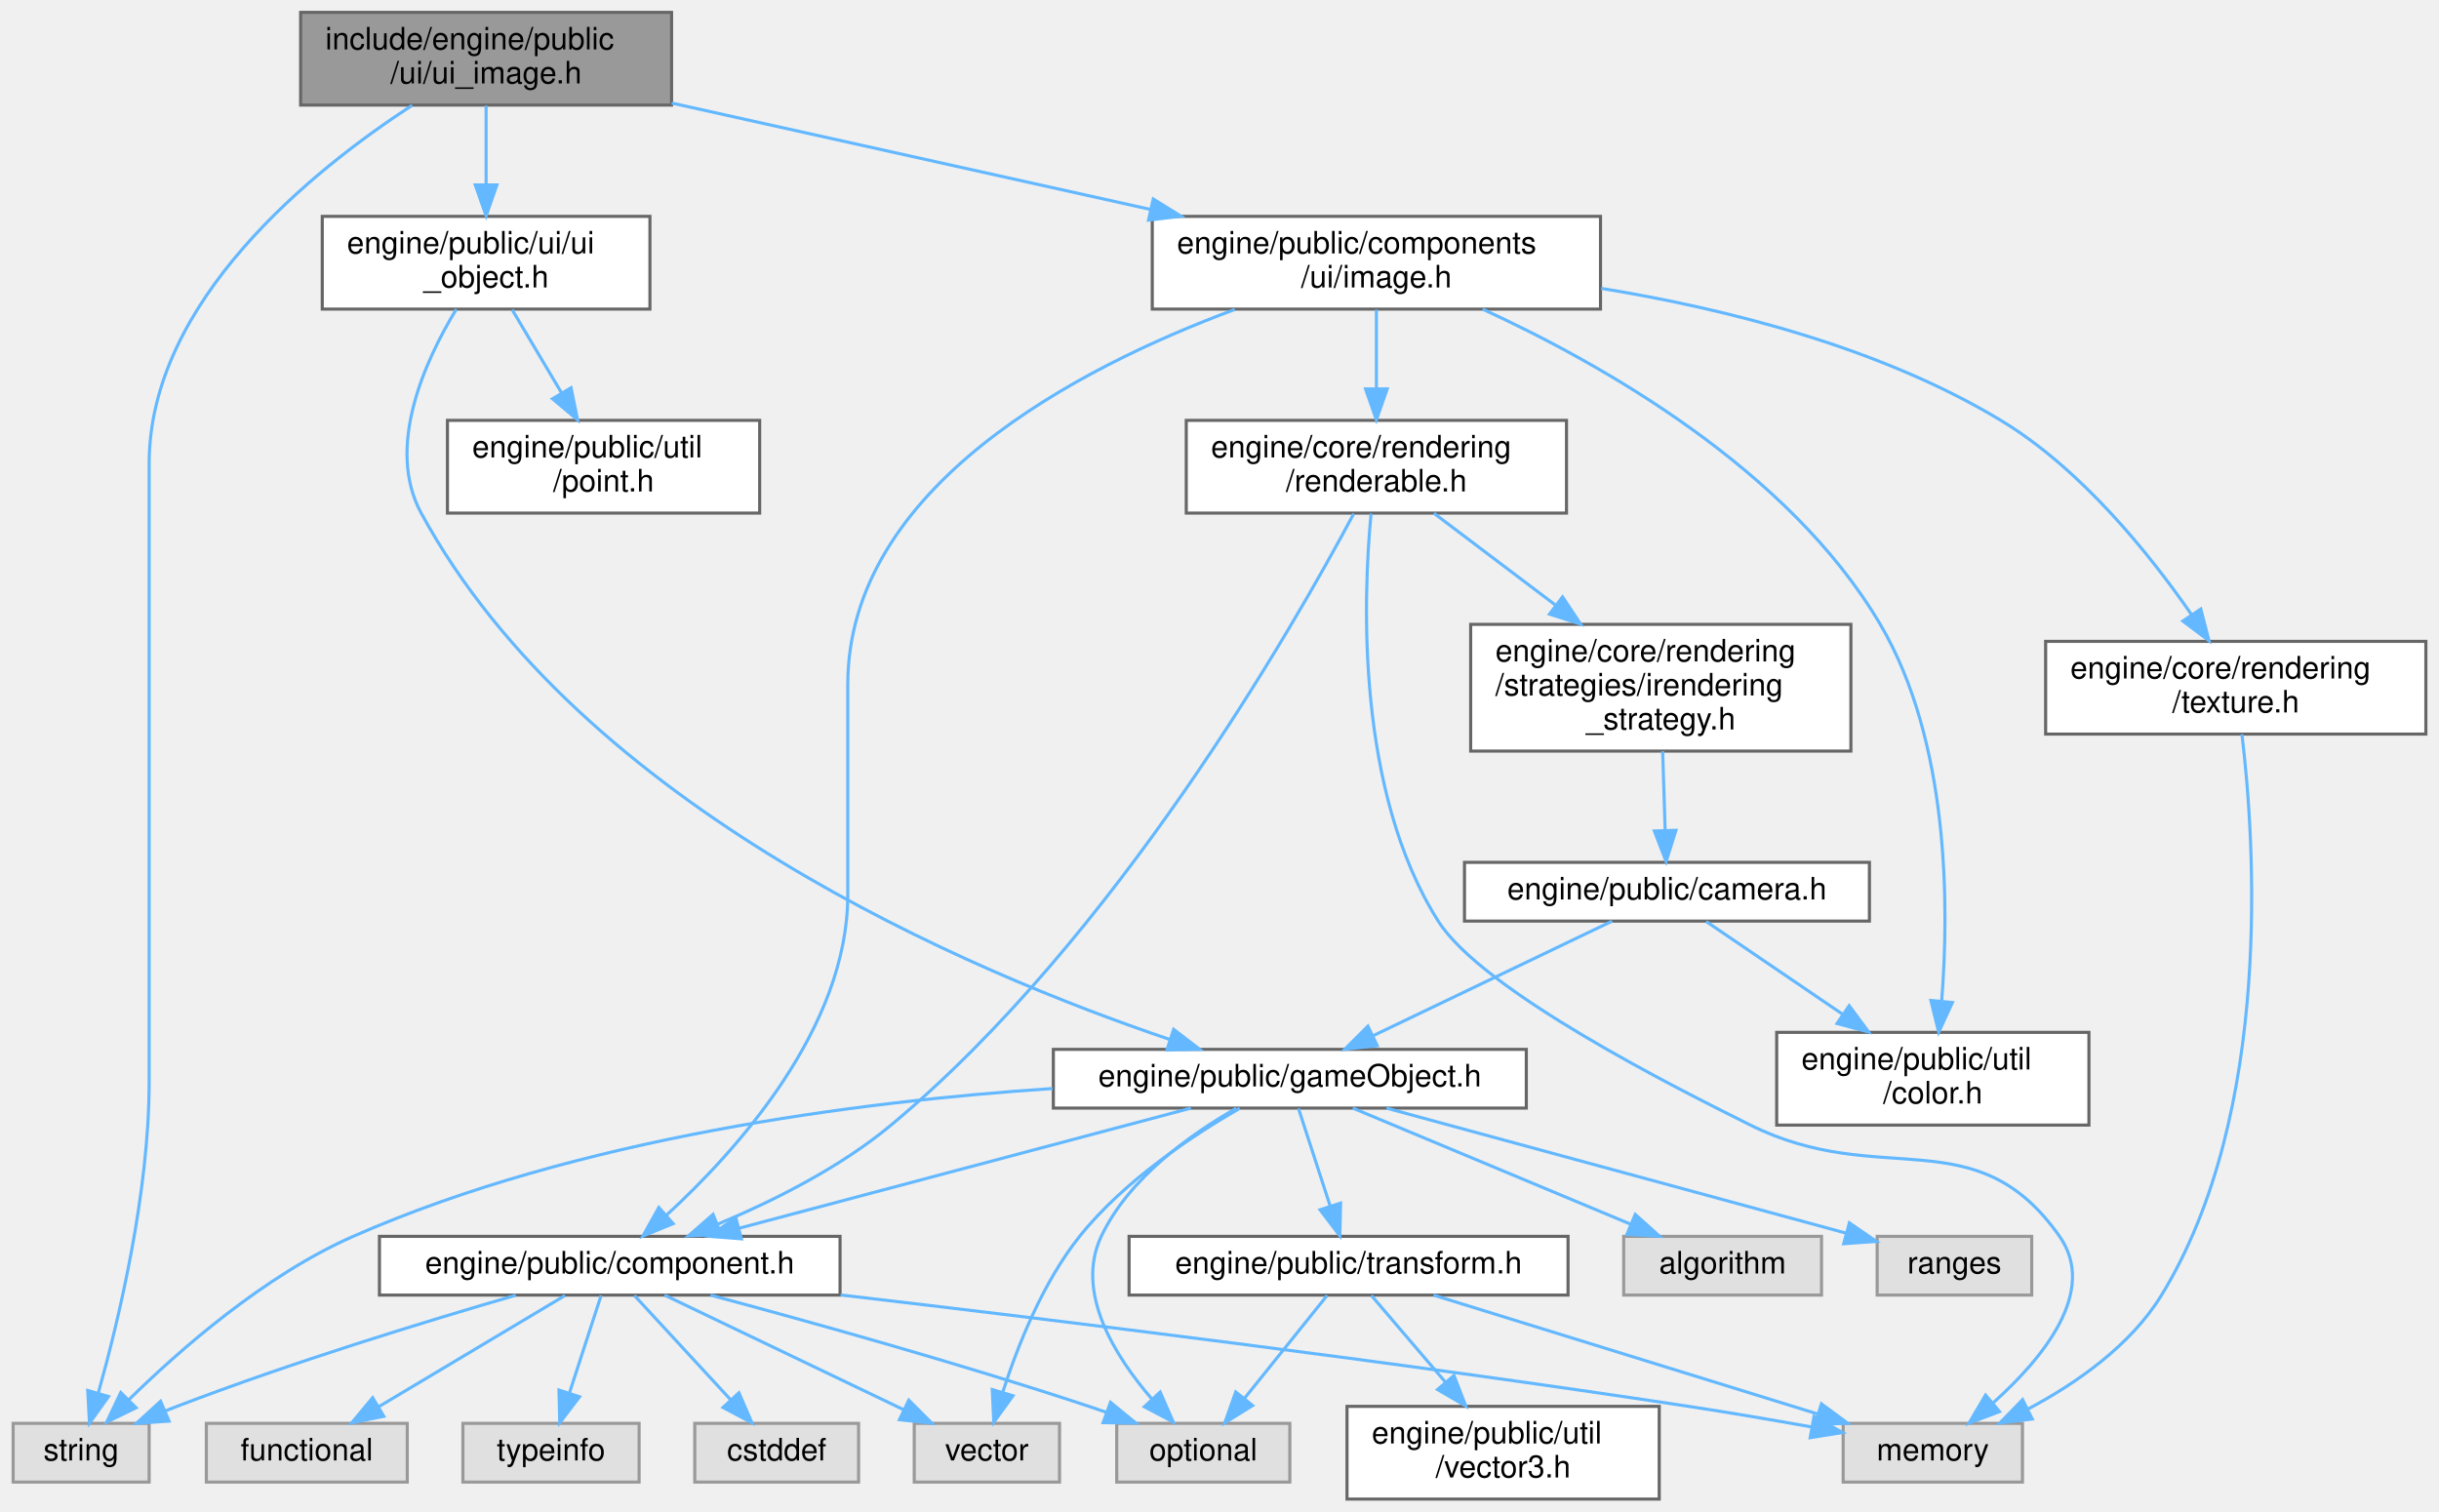
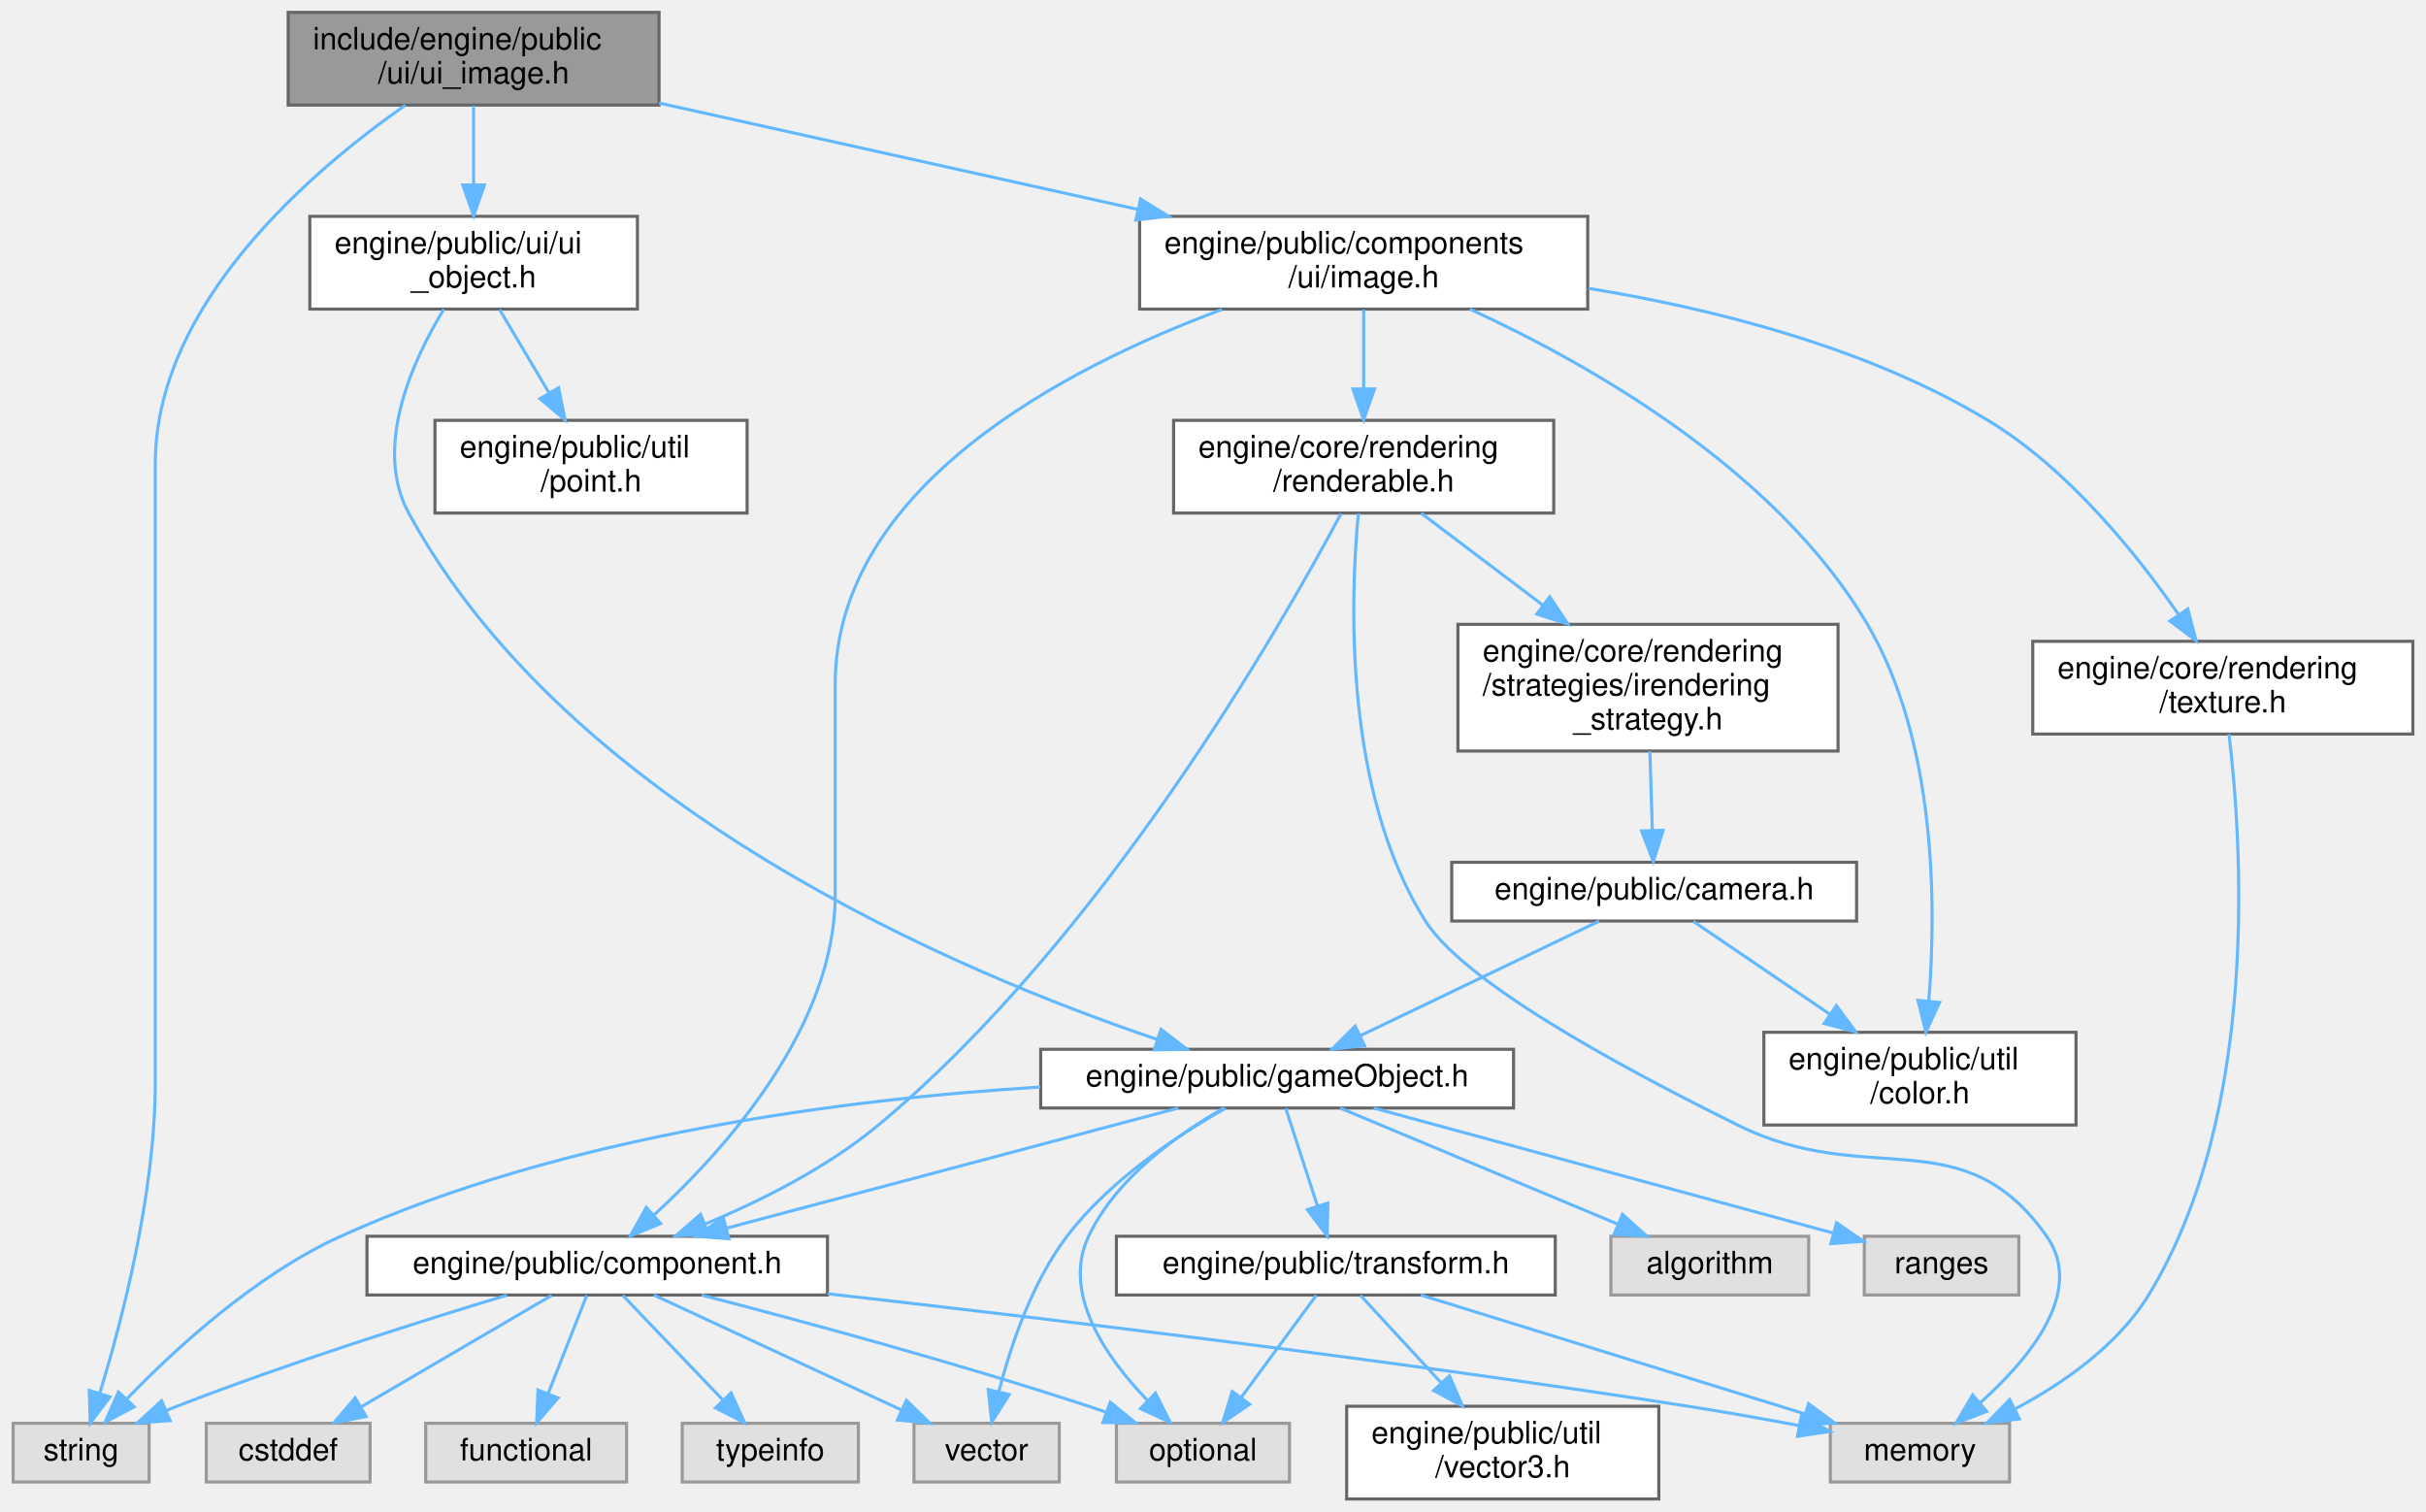
- <svg xmlns="http://www.w3.org/2000/svg" xmlns:xlink="http://www.w3.org/1999/xlink" width="789pt" height="489pt" viewBox="0.00 0.00 788.50 489.00">
+ <svg xmlns="http://www.w3.org/2000/svg" xmlns:xlink="http://www.w3.org/1999/xlink" width="785pt" height="489pt" viewBox="0.00 0.00 784.50 489.00">
  <g id="graph0" class="graph" transform="scale(1 1) rotate(0) translate(4 485)">
    <g id="Node000001" class="node">
      <g id="a_Node000001">
        <a xlink:title=" ">
-           <polygon fill="#999999" stroke="#666666" points="213,-481 93,-481 93,-451 213,-451 213,-481" />
-           <text text-anchor="start" x="101" y="-469" font-family="Helvetica,sans-Serif" font-size="10.00">include/engine/public</text>
-           <text text-anchor="middle" x="153" y="-458" font-family="Helvetica,sans-Serif" font-size="10.00">/ui/ui_image.h</text>
+           <polygon fill="#999999" stroke="#666666" points="209,-481 89,-481 89,-451 209,-451 209,-481" />
+           <text text-anchor="start" x="97" y="-469" font-family="Helvetica,sans-Serif" font-size="10.00">include/engine/public</text>
+           <text text-anchor="middle" x="149" y="-458" font-family="Helvetica,sans-Serif" font-size="10.00">/ui/ui_image.h</text>
        </a>
      </g>
    </g>
    <g id="Node000002" class="node">
      <g id="a_Node000002">
        <a xlink:title=" ">
          <polygon fill="#e0e0e0" stroke="#999999" points="44,-24.5 0,-24.5 0,-5.5 44,-5.5 44,-24.5" />
          <text text-anchor="middle" x="22" y="-12.5" font-family="Helvetica,sans-Serif" font-size="10.00">string</text>
        </a>
      </g>
    </g>
    <g id="edge1_Node000001_Node000002" class="edge">
      <g id="a_edge1_Node000001_Node000002">
        <a xlink:title=" ">
-           <path fill="none" stroke="#63b8ff" d="M129.08,-450.93C96.99,-430.04 44,-387.57 44,-335 44,-335 44,-335 44,-135 44,-98.89 34.08,-57.63 27.57,-34.41" />
-           <polygon fill="#63b8ff" stroke="#63b8ff" points="30.85,-33.18 24.7,-24.56 24.13,-35.14 30.85,-33.18" />
+           <path fill="none" stroke="#63b8ff" d="M126.9,-450.96C96.64,-429.8 46,-386.69 46,-335 46,-335 46,-335 46,-135 46,-98.78 35.18,-57.55 28.07,-34.37" />
+           <polygon fill="#63b8ff" stroke="#63b8ff" points="31.31,-33.01 24.94,-24.54 24.64,-35.13 31.31,-33.01" />
        </a>
      </g>
    </g>
    <g id="Node000003" class="node">
      <g id="a_Node000003">
        <a xlink:href="ui__object_8h.html" target="_top" xlink:title=" ">
-           <polygon fill="white" stroke="#666666" points="206,-415 100,-415 100,-385 206,-385 206,-415" />
-           <text text-anchor="start" x="108" y="-403" font-family="Helvetica,sans-Serif" font-size="10.00">engine/public/ui/ui</text>
-           <text text-anchor="middle" x="153" y="-392" font-family="Helvetica,sans-Serif" font-size="10.00">_object.h</text>
+           <polygon fill="white" stroke="#666666" points="202,-415 96,-415 96,-385 202,-385 202,-415" />
+           <text text-anchor="start" x="104" y="-403" font-family="Helvetica,sans-Serif" font-size="10.00">engine/public/ui/ui</text>
+           <text text-anchor="middle" x="149" y="-392" font-family="Helvetica,sans-Serif" font-size="10.00">_object.h</text>
        </a>
      </g>
    </g>
    <g id="edge2_Node000001_Node000003" class="edge">
      <g id="a_edge2_Node000001_Node000003">
        <a xlink:title=" ">
-           <path fill="none" stroke="#63b8ff" d="M153,-450.8C153,-443.34 153,-433.99 153,-425.41" />
-           <polygon fill="#63b8ff" stroke="#63b8ff" points="156.5,-425.16 153,-415.16 149.5,-425.16 156.5,-425.16" />
+           <path fill="none" stroke="#63b8ff" d="M149,-450.8C149,-443.34 149,-433.99 149,-425.41" />
+           <polygon fill="#63b8ff" stroke="#63b8ff" points="152.5,-425.16 149,-415.16 145.5,-425.16 152.5,-425.16" />
        </a>
      </g>
    </g>
    <g id="Node000017" class="node">
      <g id="a_Node000017">
        <a xlink:href="image_8h.html" target="_top" xlink:title=" ">
-           <polygon fill="white" stroke="#666666" points="513.5,-415 368.5,-415 368.5,-385 513.5,-385 513.5,-415" />
-           <text text-anchor="start" x="376.5" y="-403" font-family="Helvetica,sans-Serif" font-size="10.00">engine/public/components</text>
-           <text text-anchor="middle" x="441" y="-392" font-family="Helvetica,sans-Serif" font-size="10.00">/ui/image.h</text>
+           <polygon fill="white" stroke="#666666" points="509.5,-415 364.5,-415 364.5,-385 509.5,-385 509.5,-415" />
+           <text text-anchor="start" x="372.5" y="-403" font-family="Helvetica,sans-Serif" font-size="10.00">engine/public/components</text>
+           <text text-anchor="middle" x="437" y="-392" font-family="Helvetica,sans-Serif" font-size="10.00">/ui/image.h</text>
        </a>
      </g>
    </g>
    <g id="edge22_Node000001_Node000017" class="edge">
      <g id="a_edge22_Node000001_Node000017">
        <a xlink:title=" ">
-           <path fill="none" stroke="#63b8ff" d="M213.02,-451.66C258.04,-441.66 319.89,-427.91 367.81,-417.26" />
-           <polygon fill="#63b8ff" stroke="#63b8ff" points="368.81,-420.63 377.81,-415.04 367.29,-413.79 368.81,-420.63" />
+           <path fill="none" stroke="#63b8ff" d="M209.02,-451.66C254.04,-441.66 315.89,-427.91 363.81,-417.26" />
+           <polygon fill="#63b8ff" stroke="#63b8ff" points="364.81,-420.63 373.81,-415.04 363.29,-413.79 364.81,-420.63" />
        </a>
      </g>
    </g>
    <g id="Node000004" class="node">
      <g id="a_Node000004">
        <a xlink:href="game_object_8h.html" target="_top" xlink:title=" ">
-           <polygon fill="white" stroke="#666666" points="489.5,-145.5 336.5,-145.5 336.5,-126.5 489.5,-126.5 489.5,-145.5" />
-           <text text-anchor="middle" x="413" y="-133.5" font-family="Helvetica,sans-Serif" font-size="10.00">engine/public/gameObject.h</text>
+           <polygon fill="white" stroke="#666666" points="485.5,-145.5 332.5,-145.5 332.5,-126.5 485.5,-126.5 485.5,-145.5" />
+           <text text-anchor="middle" x="409" y="-133.5" font-family="Helvetica,sans-Serif" font-size="10.00">engine/public/gameObject.h</text>
        </a>
      </g>
    </g>
    <g id="edge3_Node000003_Node000004" class="edge">
      <g id="a_edge3_Node000003_Node000004">
        <a xlink:title=" ">
-           <path fill="none" stroke="#63b8ff" d="M143.36,-384.95C133.27,-368.36 120.41,-340.32 132,-319 183.92,-223.51 309.92,-170.42 374.07,-148.73" />
-           <polygon fill="#63b8ff" stroke="#63b8ff" points="375.42,-151.97 383.82,-145.52 373.23,-145.32 375.42,-151.97" />
+           <path fill="none" stroke="#63b8ff" d="M139.36,-384.95C129.27,-368.36 116.41,-340.32 128,-319 179.92,-223.51 305.92,-170.42 370.07,-148.73" />
+           <polygon fill="#63b8ff" stroke="#63b8ff" points="371.42,-151.97 379.82,-145.52 369.23,-145.32 371.42,-151.97" />
        </a>
      </g>
    </g>
    <g id="Node000016" class="node">
      <g id="a_Node000016">
        <a xlink:href="point_8h.html" target="_top" xlink:title=" ">
-           <polygon fill="white" stroke="#666666" points="241.5,-349 140.5,-349 140.5,-319 241.5,-319 241.5,-349" />
-           <text text-anchor="start" x="148.5" y="-337" font-family="Helvetica,sans-Serif" font-size="10.00">engine/public/util</text>
-           <text text-anchor="middle" x="191" y="-326" font-family="Helvetica,sans-Serif" font-size="10.00">/point.h</text>
+           <polygon fill="white" stroke="#666666" points="237.5,-349 136.5,-349 136.5,-319 237.5,-319 237.5,-349" />
+           <text text-anchor="start" x="144.5" y="-337" font-family="Helvetica,sans-Serif" font-size="10.00">engine/public/util</text>
+           <text text-anchor="middle" x="187" y="-326" font-family="Helvetica,sans-Serif" font-size="10.00">/point.h</text>
        </a>
      </g>
    </g>
    <g id="edge21_Node000003_Node000016" class="edge">
      <g id="a_edge21_Node000003_Node000016">
        <a xlink:title=" ">
-           <path fill="none" stroke="#63b8ff" d="M161.43,-384.8C166.11,-376.92 172.03,-366.95 177.35,-357.99" />
-           <polygon fill="#63b8ff" stroke="#63b8ff" points="180.49,-359.55 182.59,-349.16 174.48,-355.98 180.49,-359.55" />
+           <path fill="none" stroke="#63b8ff" d="M157.43,-384.8C162.11,-376.92 168.03,-366.95 173.35,-357.99" />
+           <polygon fill="#63b8ff" stroke="#63b8ff" points="176.49,-359.55 178.59,-349.16 170.48,-355.98 176.49,-359.55" />
        </a>
      </g>
    </g>
    <g id="edge19_Node000004_Node000002" class="edge">
      <g id="a_edge19_Node000004_Node000002">
        <a xlink:title=" ">
-           <path fill="none" stroke="#63b8ff" d="M336.24,-132.83C273.13,-128.63 182.6,-116.92 110,-85 81.29,-72.37 53.77,-48.2 37.37,-32.09" />
-           <polygon fill="#63b8ff" stroke="#63b8ff" points="39.78,-29.55 30.26,-24.91 34.81,-34.48 39.78,-29.55" />
+           <path fill="none" stroke="#63b8ff" d="M332.37,-133.29C269.13,-129.36 178.35,-117.8 106,-85 78.48,-72.53 52.53,-48.67 36.95,-32.54" />
+           <polygon fill="#63b8ff" stroke="#63b8ff" points="39.19,-29.81 29.79,-24.92 34.08,-34.61 39.19,-29.81" />
        </a>
      </g>
    </g>
    <g id="Node000005" class="node">
      <g id="a_Node000005">
        <a xlink:href="component_8h.html" target="_top" xlink:title=" ">
-           <polygon fill="white" stroke="#666666" points="267.5,-85 118.5,-85 118.5,-66 267.5,-66 267.5,-85" />
-           <text text-anchor="middle" x="193" y="-73" font-family="Helvetica,sans-Serif" font-size="10.00">engine/public/component.h</text>
+           <polygon fill="white" stroke="#666666" points="263.5,-85 114.5,-85 114.5,-66 263.5,-66 263.5,-85" />
+           <text text-anchor="middle" x="189" y="-73" font-family="Helvetica,sans-Serif" font-size="10.00">engine/public/component.h</text>
        </a>
      </g>
    </g>
    <g id="edge4_Node000004_Node000005" class="edge">
      <g id="a_edge4_Node000004_Node000005">
        <a xlink:title=" ">
-           <path fill="none" stroke="#63b8ff" d="M381.01,-126.49C342.4,-116.23 277.36,-98.93 234.8,-87.62" />
-           <polygon fill="#63b8ff" stroke="#63b8ff" points="235.59,-84.2 225.03,-85.02 233.79,-90.97 235.59,-84.2" />
-         </a>
-       </g>
-     </g>
-     <g id="Node000008" class="node">
-       <g id="a_Node000008">
+           <path fill="none" stroke="#63b8ff" d="M377.01,-126.49C338.4,-116.23 273.36,-98.93 230.8,-87.62" />
+           <polygon fill="#63b8ff" stroke="#63b8ff" points="231.59,-84.2 221.03,-85.02 229.79,-90.97 231.59,-84.2" />
+         </a>
+       </g>
+     </g>
+     <g id="Node000009" class="node">
+       <g id="a_Node000009">
        <a xlink:title=" ">
          <polygon fill="#e0e0e0" stroke="#999999" points="413,-24.5 357,-24.5 357,-5.5 413,-5.5 413,-24.5" />
          <text text-anchor="middle" x="385" y="-12.5" font-family="Helvetica,sans-Serif" font-size="10.00">optional</text>
        </a>
      </g>
    </g>
-     <g id="edge17_Node000004_Node000008" class="edge">
-       <g id="a_edge17_Node000004_Node000008">
-         <a xlink:title=" ">
-           <path fill="none" stroke="#63b8ff" d="M395.67,-126.43C381,-118.1 360.96,-103.94 352,-85 343.45,-66.94 356.35,-46.27 368.44,-32.3" />
-           <polygon fill="#63b8ff" stroke="#63b8ff" points="371.06,-34.63 375.3,-24.92 365.93,-29.87 371.06,-34.63" />
+     <g id="edge17_Node000004_Node000009" class="edge">
+       <g id="a_edge17_Node000004_Node000009">
+         <a xlink:title=" ">
+           <path fill="none" stroke="#63b8ff" d="M391.67,-126.43C377,-118.1 356.96,-103.94 348,-85 339.25,-66.51 353.57,-45.92 366.86,-32.08" />
+           <polygon fill="#63b8ff" stroke="#63b8ff" points="369.64,-34.26 374.39,-24.79 364.77,-29.24 369.64,-34.26" />
        </a>
      </g>
    </g>
    <g id="Node000011" class="node">
      <g id="a_Node000011">
        <a xlink:title=" ">
          <polygon fill="#e0e0e0" stroke="#999999" points="338.5,-24.5 291.5,-24.5 291.5,-5.5 338.5,-5.5 338.5,-24.5" />
          <text text-anchor="middle" x="315" y="-12.5" font-family="Helvetica,sans-Serif" font-size="10.00">vector</text>
        </a>
      </g>
    </g>
    <g id="edge20_Node000004_Node000011" class="edge">
      <g id="a_edge20_Node000004_Node000011">
        <a xlink:title=" ">
-           <path fill="none" stroke="#63b8ff" d="M396.79,-126.42C381.67,-117.71 359.35,-102.98 345,-85 333.05,-70.03 324.95,-49.57 320.21,-34.82" />
-           <polygon fill="#63b8ff" stroke="#63b8ff" points="323.44,-33.43 317.23,-24.85 316.74,-35.43 323.44,-33.43" />
+           <path fill="none" stroke="#63b8ff" d="M392.3,-126.41C377.04,-117.8 354.81,-103.22 341,-85 329.66,-70.04 322.78,-49.58 318.97,-34.83" />
+           <polygon fill="#63b8ff" stroke="#63b8ff" points="322.32,-33.79 316.64,-24.85 315.51,-35.38 322.32,-33.79" />
        </a>
      </g>
    </g>
    <g id="Node000012" class="node">
      <g id="a_Node000012">
        <a xlink:href="transform_8h.html" target="_top" xlink:title=" ">
-           <polygon fill="white" stroke="#666666" points="503,-85 361,-85 361,-66 503,-66 503,-85" />
-           <text text-anchor="middle" x="432" y="-73" font-family="Helvetica,sans-Serif" font-size="10.00">engine/public/transform.h</text>
+           <polygon fill="white" stroke="#666666" points="499,-85 357,-85 357,-66 499,-66 499,-85" />
+           <text text-anchor="middle" x="428" y="-73" font-family="Helvetica,sans-Serif" font-size="10.00">engine/public/transform.h</text>
        </a>
      </g>
    </g>
    <g id="edge12_Node000004_Node000012" class="edge">
      <g id="a_edge12_Node000004_Node000012">
        <a xlink:title=" ">
-           <path fill="none" stroke="#63b8ff" d="M415.8,-126.37C418.5,-118.07 422.65,-105.28 426.08,-94.72" />
-           <polygon fill="#63b8ff" stroke="#63b8ff" points="429.42,-95.76 429.18,-85.17 422.77,-93.6 429.42,-95.76" />
+           <path fill="none" stroke="#63b8ff" d="M411.8,-126.37C414.5,-118.07 418.65,-105.28 422.08,-94.72" />
+           <polygon fill="#63b8ff" stroke="#63b8ff" points="425.42,-95.76 425.18,-85.17 418.77,-93.6 425.42,-95.76" />
        </a>
      </g>
    </g>
    <g id="Node000014" class="node">
      <g id="a_Node000014">
        <a xlink:title=" ">
-           <polygon fill="#e0e0e0" stroke="#999999" points="585,-85 521,-85 521,-66 585,-66 585,-85" />
-           <text text-anchor="middle" x="553" y="-73" font-family="Helvetica,sans-Serif" font-size="10.00">algorithm</text>
+           <polygon fill="#e0e0e0" stroke="#999999" points="581,-85 517,-85 517,-66 581,-66 581,-85" />
+           <text text-anchor="middle" x="549" y="-73" font-family="Helvetica,sans-Serif" font-size="10.00">algorithm</text>
        </a>
      </g>
    </g>
    <g id="edge16_Node000004_Node000014" class="edge">
      <g id="a_edge16_Node000004_Node000014">
        <a xlink:title=" ">
-           <path fill="none" stroke="#63b8ff" d="M433.36,-126.49C457,-116.62 496.2,-100.23 523.25,-88.93" />
-           <polygon fill="#63b8ff" stroke="#63b8ff" points="524.74,-92.1 532.62,-85.02 522.04,-85.64 524.74,-92.1" />
+           <path fill="none" stroke="#63b8ff" d="M429.36,-126.49C453,-116.62 492.2,-100.23 519.25,-88.93" />
+           <polygon fill="#63b8ff" stroke="#63b8ff" points="520.74,-92.1 528.62,-85.02 518.04,-85.64 520.74,-92.1" />
        </a>
      </g>
    </g>
    <g id="Node000015" class="node">
      <g id="a_Node000015">
        <a xlink:title=" ">
-           <polygon fill="#e0e0e0" stroke="#999999" points="653,-85 603,-85 603,-66 653,-66 653,-85" />
-           <text text-anchor="middle" x="628" y="-73" font-family="Helvetica,sans-Serif" font-size="10.00">ranges</text>
+           <polygon fill="#e0e0e0" stroke="#999999" points="649,-85 599,-85 599,-66 649,-66 649,-85" />
+           <text text-anchor="middle" x="624" y="-73" font-family="Helvetica,sans-Serif" font-size="10.00">ranges</text>
        </a>
      </g>
    </g>
    <g id="edge18_Node000004_Node000015" class="edge">
      <g id="a_edge18_Node000004_Node000015">
        <a xlink:title=" ">
-           <path fill="none" stroke="#63b8ff" d="M444.26,-126.49C483.77,-115.74 551.59,-97.29 592.86,-86.06" />
-           <polygon fill="#63b8ff" stroke="#63b8ff" points="594.01,-89.37 602.74,-83.37 592.18,-82.62 594.01,-89.37" />
-         </a>
-       </g>
-     </g>
-     <g id="edge8_Node000005_Node000002" class="edge">
-       <g id="a_edge8_Node000005_Node000002">
-         <a xlink:title=" ">
-           <path fill="none" stroke="#63b8ff" d="M162.61,-65.95C134.01,-57.65 90.15,-44.24 53,-30 51.79,-29.54 50.56,-29.05 49.32,-28.55" />
-           <polygon fill="#63b8ff" stroke="#63b8ff" points="50.45,-25.22 39.88,-24.5 47.7,-31.66 50.45,-25.22" />
+           <path fill="none" stroke="#63b8ff" d="M440.26,-126.49C479.77,-115.74 547.59,-97.29 588.86,-86.06" />
+           <polygon fill="#63b8ff" stroke="#63b8ff" points="590.01,-89.37 598.74,-83.37 588.18,-82.62 590.01,-89.37" />
+         </a>
+       </g>
+     </g>
+     <g id="edge9_Node000005_Node000002" class="edge">
+       <g id="a_edge9_Node000005_Node000002">
+         <a xlink:title=" ">
+           <path fill="none" stroke="#63b8ff" d="M159.76,-65.93C132,-57.57 89.25,-44.07 53,-30 51.82,-29.54 50.63,-29.07 49.42,-28.57" />
+           <polygon fill="#63b8ff" stroke="#63b8ff" points="50.79,-25.35 40.22,-24.62 48.03,-31.78 50.79,-25.35" />
        </a>
      </g>
    </g>
    <g id="Node000006" class="node">
      <g id="a_Node000006">
        <a xlink:title=" ">
-           <polygon fill="#e0e0e0" stroke="#999999" points="127.5,-24.5 62.5,-24.5 62.5,-5.5 127.5,-5.5 127.5,-24.5" />
-           <text text-anchor="middle" x="95" y="-12.5" font-family="Helvetica,sans-Serif" font-size="10.00">functional</text>
+           <polygon fill="#e0e0e0" stroke="#999999" points="115.5,-24.5 62.5,-24.5 62.5,-5.5 115.5,-5.5 115.5,-24.5" />
+           <text text-anchor="middle" x="89" y="-12.5" font-family="Helvetica,sans-Serif" font-size="10.00">cstddef</text>
        </a>
      </g>
    </g>
    <g id="edge5_Node000005_Node000006" class="edge">
      <g id="a_edge5_Node000005_Node000006">
        <a xlink:title=" ">
-           <path fill="none" stroke="#63b8ff" d="M178.54,-65.87C162.69,-56.41 137.03,-41.09 118.32,-29.92" />
-           <polygon fill="#63b8ff" stroke="#63b8ff" points="119.9,-26.79 109.52,-24.67 116.31,-32.8 119.9,-26.79" />
+           <path fill="none" stroke="#63b8ff" d="M174.24,-65.87C158,-56.36 131.65,-40.95 112.54,-29.77" />
+           <polygon fill="#63b8ff" stroke="#63b8ff" points="114.21,-26.7 103.82,-24.67 110.68,-32.74 114.21,-26.7" />
        </a>
      </g>
    </g>
    <g id="Node000007" class="node">
      <g id="a_Node000007">
        <a xlink:title=" ">
-           <polygon fill="#e0e0e0" stroke="#999999" points="650,-24.5 592,-24.5 592,-5.5 650,-5.5 650,-24.5" />
-           <text text-anchor="middle" x="621" y="-12.5" font-family="Helvetica,sans-Serif" font-size="10.00">memory</text>
+           <polygon fill="#e0e0e0" stroke="#999999" points="198.5,-24.5 133.5,-24.5 133.5,-5.5 198.5,-5.5 198.5,-24.5" />
+           <text text-anchor="middle" x="166" y="-12.5" font-family="Helvetica,sans-Serif" font-size="10.00">functional</text>
        </a>
      </g>
    </g>
    <g id="edge6_Node000005_Node000007" class="edge">
      <g id="a_edge6_Node000005_Node000007">
        <a xlink:title=" ">
-           <path fill="none" stroke="#63b8ff" d="M267.69,-66.04C338.46,-57.77 447.65,-44.37 542,-30 554.91,-28.03 568.96,-25.63 581.58,-23.37" />
-           <polygon fill="#63b8ff" stroke="#63b8ff" points="582.58,-26.75 591.79,-21.53 581.33,-19.86 582.58,-26.75" />
+           <path fill="none" stroke="#63b8ff" d="M185.61,-65.87C182.34,-57.57 177.31,-44.78 173.16,-34.22" />
+           <polygon fill="#63b8ff" stroke="#63b8ff" points="176.32,-32.69 169.41,-24.67 169.81,-35.25 176.32,-32.69" />
+         </a>
+       </g>
+     </g>
+     <g id="Node000008" class="node">
+       <g id="a_Node000008">
+         <a xlink:title=" ">
+           <polygon fill="#e0e0e0" stroke="#999999" points="646,-24.5 588,-24.5 588,-5.5 646,-5.5 646,-24.5" />
+           <text text-anchor="middle" x="617" y="-12.5" font-family="Helvetica,sans-Serif" font-size="10.00">memory</text>
        </a>
      </g>
    </g>
    <g id="edge7_Node000005_Node000008" class="edge">
      <g id="a_edge7_Node000005_Node000008">
        <a xlink:title=" ">
-           <path fill="none" stroke="#63b8ff" d="M225.6,-65.98C257.13,-57.54 306.15,-43.9 348,-30 349.86,-29.38 351.76,-28.73 353.67,-28.06" />
-           <polygon fill="#63b8ff" stroke="#63b8ff" points="354.99,-31.3 363.19,-24.59 352.6,-24.72 354.99,-31.3" />
-         </a>
-       </g>
-     </g>
-     <g id="Node000009" class="node">
-       <g id="a_Node000009">
-         <a xlink:title=" ">
-           <polygon fill="#e0e0e0" stroke="#999999" points="202.5,-24.5 145.5,-24.5 145.5,-5.5 202.5,-5.5 202.5,-24.5" />
-           <text text-anchor="middle" x="174" y="-12.5" font-family="Helvetica,sans-Serif" font-size="10.00">typeinfo</text>
-         </a>
-       </g>
-     </g>
-     <g id="edge9_Node000005_Node000009" class="edge">
-       <g id="a_edge9_Node000005_Node000009">
-         <a xlink:title=" ">
-           <path fill="none" stroke="#63b8ff" d="M190.2,-65.87C187.5,-57.57 183.35,-44.78 179.92,-34.22" />
-           <polygon fill="#63b8ff" stroke="#63b8ff" points="183.23,-33.1 176.82,-24.67 176.58,-35.26 183.23,-33.1" />
+           <path fill="none" stroke="#63b8ff" d="M263.56,-66.4C335.12,-58.31 446.18,-44.97 542,-30 553.62,-28.18 566.21,-25.94 577.69,-23.79" />
+           <polygon fill="#63b8ff" stroke="#63b8ff" points="578.69,-27.16 587.86,-21.85 577.38,-20.29 578.69,-27.16" />
+         </a>
+       </g>
+     </g>
+     <g id="edge8_Node000005_Node000009" class="edge">
+       <g id="a_edge8_Node000005_Node000009">
+         <a xlink:title=" ">
+           <path fill="none" stroke="#63b8ff" d="M222.76,-65.98C255.13,-57.6 305.24,-44.04 348,-30 349.86,-29.39 351.76,-28.74 353.68,-28.07" />
+           <polygon fill="#63b8ff" stroke="#63b8ff" points="355,-31.32 363.2,-24.62 352.61,-24.74 355,-31.32" />
        </a>
      </g>
    </g>
    <g id="Node000010" class="node">
      <g id="a_Node000010">
        <a xlink:title=" ">
-           <polygon fill="#e0e0e0" stroke="#999999" points="273.5,-24.5 220.5,-24.5 220.5,-5.5 273.5,-5.5 273.5,-24.5" />
-           <text text-anchor="middle" x="247" y="-12.5" font-family="Helvetica,sans-Serif" font-size="10.00">cstddef</text>
+           <polygon fill="#e0e0e0" stroke="#999999" points="273.5,-24.5 216.5,-24.5 216.5,-5.5 273.5,-5.5 273.5,-24.5" />
+           <text text-anchor="middle" x="245" y="-12.5" font-family="Helvetica,sans-Serif" font-size="10.00">typeinfo</text>
        </a>
      </g>
    </g>
    <g id="edge10_Node000005_Node000010" class="edge">
      <g id="a_edge10_Node000005_Node000010">
        <a xlink:title=" ">
-           <path fill="none" stroke="#63b8ff" d="M200.97,-65.87C209.1,-57.05 221.93,-43.16 231.98,-32.27" />
-           <polygon fill="#63b8ff" stroke="#63b8ff" points="234.79,-34.39 239,-24.67 229.64,-29.64 234.79,-34.39" />
+           <path fill="none" stroke="#63b8ff" d="M197.26,-65.87C205.78,-56.97 219.26,-42.89 229.73,-31.95" />
+           <polygon fill="#63b8ff" stroke="#63b8ff" points="232.32,-34.31 236.7,-24.67 227.26,-29.47 232.32,-34.31" />
        </a>
      </g>
    </g>
    <g id="edge11_Node000005_Node000011" class="edge">
      <g id="a_edge11_Node000005_Node000011">
        <a xlink:title=" ">
-           <path fill="none" stroke="#63b8ff" d="M210.74,-65.99C231.07,-56.25 264.61,-40.16 288.14,-28.88" />
-           <polygon fill="#63b8ff" stroke="#63b8ff" points="289.74,-32 297.24,-24.52 286.71,-25.68 289.74,-32" />
-         </a>
-       </g>
-     </g>
-     <g id="edge14_Node000012_Node000007" class="edge">
-       <g id="a_edge14_Node000012_Node000007">
-         <a xlink:title=" ">
-           <path fill="none" stroke="#63b8ff" d="M459.48,-65.99C492.24,-55.86 547.12,-38.87 583.69,-27.55" />
-           <polygon fill="#63b8ff" stroke="#63b8ff" points="584.97,-30.82 593.48,-24.52 582.9,-24.13 584.97,-30.82" />
-         </a>
-       </g>
-     </g>
-     <g id="edge15_Node000012_Node000008" class="edge">
-       <g id="a_edge15_Node000012_Node000008">
-         <a xlink:title=" ">
-           <path fill="none" stroke="#63b8ff" d="M425.06,-65.87C418.05,-57.14 407.04,-43.43 398.33,-32.59" />
-           <polygon fill="#63b8ff" stroke="#63b8ff" points="400.96,-30.27 391.96,-24.67 395.5,-34.66 400.96,-30.27" />
+           <path fill="none" stroke="#63b8ff" d="M207.32,-65.99C228.41,-56.2 263.26,-40.02 287.58,-28.73" />
+           <polygon fill="#63b8ff" stroke="#63b8ff" points="289.06,-31.9 296.66,-24.52 286.11,-25.55 289.06,-31.9" />
+         </a>
+       </g>
+     </g>
+     <g id="edge14_Node000012_Node000008" class="edge">
+       <g id="a_edge14_Node000012_Node000008">
+         <a xlink:title=" ">
+           <path fill="none" stroke="#63b8ff" d="M455.48,-65.99C488.24,-55.86 543.12,-38.87 579.69,-27.55" />
+           <polygon fill="#63b8ff" stroke="#63b8ff" points="580.97,-30.82 589.48,-24.52 578.9,-24.13 580.97,-30.82" />
+         </a>
+       </g>
+     </g>
+     <g id="edge15_Node000012_Node000009" class="edge">
+       <g id="a_edge15_Node000012_Node000009">
+         <a xlink:title=" ">
+           <path fill="none" stroke="#63b8ff" d="M421.66,-65.87C415.3,-57.23 405.36,-43.7 397.43,-32.92" />
+           <polygon fill="#63b8ff" stroke="#63b8ff" points="400.11,-30.65 391.37,-24.67 394.47,-34.8 400.11,-30.65" />
        </a>
      </g>
    </g>
    <g id="Node000013" class="node">
      <g id="a_Node000013">
        <a xlink:href="vector3_8h.html" target="_top" xlink:title=" ">
          <polygon fill="white" stroke="#666666" points="532.5,-30 431.5,-30 431.5,0 532.5,0 532.5,-30" />
          <text text-anchor="start" x="439.5" y="-18" font-family="Helvetica,sans-Serif" font-size="10.00">engine/public/util</text>
          <text text-anchor="middle" x="482" y="-7" font-family="Helvetica,sans-Serif" font-size="10.00">/vector3.h</text>
        </a>
      </g>
    </g>
    <g id="edge13_Node000012_Node000013" class="edge">
      <g id="a_edge13_Node000012_Node000013">
        <a xlink:title=" ">
-           <path fill="none" stroke="#63b8ff" d="M439.38,-65.87C445.66,-58.52 454.96,-47.63 463.27,-37.91" />
-           <polygon fill="#63b8ff" stroke="#63b8ff" points="466.1,-39.99 469.94,-30.11 460.78,-35.44 466.1,-39.99" />
+           <path fill="none" stroke="#63b8ff" d="M435.97,-65.87C442.82,-58.44 453,-47.42 462.05,-37.62" />
+           <polygon fill="#63b8ff" stroke="#63b8ff" points="464.76,-39.84 468.97,-30.11 459.62,-35.09 464.76,-39.84" />
        </a>
      </g>
    </g>
    <g id="edge32_Node000017_Node000005" class="edge">
      <g id="a_edge32_Node000017_Node000005">
        <a xlink:title=" ">
-           <path fill="none" stroke="#63b8ff" d="M395.18,-384.87C344.52,-366.06 270,-327.51 270,-263.5 270,-263.5 270,-263.5 270,-195.5 270,-152.54 234.2,-112.84 211.42,-91.92" />
-           <polygon fill="#63b8ff" stroke="#63b8ff" points="213.51,-89.11 203.71,-85.1 208.87,-94.35 213.51,-89.11" />
+           <path fill="none" stroke="#63b8ff" d="M391.18,-384.87C340.52,-366.06 266,-327.51 266,-263.5 266,-263.5 266,-263.5 266,-195.5 266,-152.54 230.2,-112.84 207.42,-91.92" />
+           <polygon fill="#63b8ff" stroke="#63b8ff" points="209.51,-89.11 199.71,-85.1 204.87,-94.35 209.51,-89.11" />
        </a>
      </g>
    </g>
    <g id="Node000018" class="node">
      <g id="a_Node000018">
        <a xlink:href="renderable_8h.html" target="_top" xlink:title=" ">
-           <polygon fill="white" stroke="#666666" points="502.5,-349 379.5,-349 379.5,-319 502.5,-319 502.5,-349" />
-           <text text-anchor="start" x="387.5" y="-337" font-family="Helvetica,sans-Serif" font-size="10.00">engine/core/rendering</text>
-           <text text-anchor="middle" x="441" y="-326" font-family="Helvetica,sans-Serif" font-size="10.00">/renderable.h</text>
+           <polygon fill="white" stroke="#666666" points="498.5,-349 375.5,-349 375.5,-319 498.5,-319 498.5,-349" />
+           <text text-anchor="start" x="383.5" y="-337" font-family="Helvetica,sans-Serif" font-size="10.00">engine/core/rendering</text>
+           <text text-anchor="middle" x="437" y="-326" font-family="Helvetica,sans-Serif" font-size="10.00">/renderable.h</text>
        </a>
      </g>
    </g>
    <g id="edge23_Node000017_Node000018" class="edge">
      <g id="a_edge23_Node000017_Node000018">
        <a xlink:title=" ">
-           <path fill="none" stroke="#63b8ff" d="M441,-384.8C441,-377.34 441,-367.99 441,-359.41" />
-           <polygon fill="#63b8ff" stroke="#63b8ff" points="444.5,-359.16 441,-349.16 437.5,-359.16 444.5,-359.16" />
+           <path fill="none" stroke="#63b8ff" d="M437,-384.8C437,-377.34 437,-367.99 437,-359.41" />
+           <polygon fill="#63b8ff" stroke="#63b8ff" points="440.5,-359.16 437,-349.16 433.5,-359.16 440.5,-359.16" />
        </a>
      </g>
    </g>
    <g id="Node000021" class="node">
      <g id="a_Node000021">
        <a xlink:href="color_8h.html" target="_top" xlink:title=" ">
-           <polygon fill="white" stroke="#666666" points="671.5,-151 570.5,-151 570.5,-121 671.5,-121 671.5,-151" />
-           <text text-anchor="start" x="578.5" y="-139" font-family="Helvetica,sans-Serif" font-size="10.00">engine/public/util</text>
-           <text text-anchor="middle" x="621" y="-128" font-family="Helvetica,sans-Serif" font-size="10.00">/color.h</text>
+           <polygon fill="white" stroke="#666666" points="667.5,-151 566.5,-151 566.5,-121 667.5,-121 667.5,-151" />
+           <text text-anchor="start" x="574.5" y="-139" font-family="Helvetica,sans-Serif" font-size="10.00">engine/public/util</text>
+           <text text-anchor="middle" x="617" y="-128" font-family="Helvetica,sans-Serif" font-size="10.00">/color.h</text>
        </a>
      </g>
    </g>
    <g id="edge33_Node000017_Node000021" class="edge">
      <g id="a_edge33_Node000017_Node000021">
        <a xlink:title=" ">
-           <path fill="none" stroke="#63b8ff" d="M475.39,-384.97C513.81,-367.32 574.48,-333.13 604,-283 626.37,-245.01 626.29,-191.79 623.87,-161.21" />
-           <polygon fill="#63b8ff" stroke="#63b8ff" points="627.34,-160.66 622.91,-151.04 620.37,-161.32 627.34,-160.66" />
+           <path fill="none" stroke="#63b8ff" d="M471.39,-384.97C509.81,-367.32 570.48,-333.13 600,-283 622.37,-245.01 622.29,-191.79 619.87,-161.21" />
+           <polygon fill="#63b8ff" stroke="#63b8ff" points="623.34,-160.66 618.91,-151.04 616.37,-161.32 623.34,-160.66" />
        </a>
      </g>
    </g>
    <g id="Node000022" class="node">
      <g id="a_Node000022">
        <a xlink:href="texture_8h.html" target="_top" xlink:title=" ">
-           <polygon fill="white" stroke="#666666" points="780.5,-277.5 657.5,-277.5 657.5,-247.5 780.5,-247.5 780.5,-277.5" />
-           <text text-anchor="start" x="665.5" y="-265.5" font-family="Helvetica,sans-Serif" font-size="10.00">engine/core/rendering</text>
-           <text text-anchor="middle" x="719" y="-254.5" font-family="Helvetica,sans-Serif" font-size="10.00">/texture.h</text>
+           <polygon fill="white" stroke="#666666" points="776.5,-277.5 653.5,-277.5 653.5,-247.5 776.5,-247.5 776.5,-277.5" />
+           <text text-anchor="start" x="661.5" y="-265.5" font-family="Helvetica,sans-Serif" font-size="10.00">engine/core/rendering</text>
+           <text text-anchor="middle" x="715" y="-254.5" font-family="Helvetica,sans-Serif" font-size="10.00">/texture.h</text>
        </a>
      </g>
    </g>
    <g id="edge30_Node000017_Node000022" class="edge">
      <g id="a_edge30_Node000017_Node000022">
        <a xlink:title=" ">
-           <path fill="none" stroke="#63b8ff" d="M513.74,-391.7C554.1,-385.12 603.88,-372.63 643,-349 669.09,-333.24 691.22,-305.64 704.75,-286.07" />
-           <polygon fill="#63b8ff" stroke="#63b8ff" points="707.69,-287.96 710.35,-277.71 701.88,-284.07 707.69,-287.96" />
+           <path fill="none" stroke="#63b8ff" d="M509.74,-391.7C550.1,-385.12 599.88,-372.63 639,-349 665.09,-333.24 687.22,-305.64 700.75,-286.07" />
+           <polygon fill="#63b8ff" stroke="#63b8ff" points="703.69,-287.96 706.35,-277.71 697.88,-284.07 703.69,-287.96" />
        </a>
      </g>
    </g>
    <g id="edge28_Node000018_Node000005" class="edge">
      <g id="a_edge28_Node000018_Node000005">
        <a xlink:title=" ">
-           <path fill="none" stroke="#63b8ff" d="M433.67,-318.8C413.99,-281.85 356.52,-181.35 284,-121 267.46,-107.24 245.95,-96.46 227.99,-88.97" />
-           <polygon fill="#63b8ff" stroke="#63b8ff" points="229.02,-85.61 218.43,-85.14 226.42,-92.11 229.02,-85.61" />
-         </a>
-       </g>
-     </g>
-     <g id="edge29_Node000018_Node000007" class="edge">
-       <g id="a_edge29_Node000018_Node000007">
-         <a xlink:title=" ">
-           <path fill="none" stroke="#63b8ff" d="M439.28,-318.84C436.66,-291.16 434.47,-228.94 461,-187 475.33,-164.34 538,-132.96 562,-121 604.28,-99.94 634.84,-123.65 662,-85 674.49,-67.23 656.58,-45.53 640.65,-31.26" />
-           <polygon fill="#63b8ff" stroke="#63b8ff" points="642.58,-28.31 632.68,-24.54 638.07,-33.66 642.58,-28.31" />
+           <path fill="none" stroke="#63b8ff" d="M429.67,-318.8C409.99,-281.85 352.52,-181.35 280,-121 263.46,-107.24 241.95,-96.46 223.99,-88.97" />
+           <polygon fill="#63b8ff" stroke="#63b8ff" points="225.02,-85.61 214.43,-85.14 222.42,-92.11 225.02,-85.61" />
+         </a>
+       </g>
+     </g>
+     <g id="edge29_Node000018_Node000008" class="edge">
+       <g id="a_edge29_Node000018_Node000008">
+         <a xlink:title=" ">
+           <path fill="none" stroke="#63b8ff" d="M435.28,-318.84C432.66,-291.16 430.47,-228.94 457,-187 471.33,-164.34 534,-132.96 558,-121 600.28,-99.94 630.84,-123.65 658,-85 670.49,-67.23 652.58,-45.53 636.65,-31.26" />
+           <polygon fill="#63b8ff" stroke="#63b8ff" points="638.58,-28.31 628.68,-24.54 634.07,-33.66 638.58,-28.31" />
        </a>
      </g>
    </g>
    <g id="Node000019" class="node">
      <g id="a_Node000019">
        <a xlink:href="irendering__strategy_8h.html" target="_top" xlink:title=" ">
-           <polygon fill="white" stroke="#666666" points="594.5,-283 471.5,-283 471.5,-242 594.5,-242 594.5,-283" />
-           <text text-anchor="start" x="479.5" y="-271" font-family="Helvetica,sans-Serif" font-size="10.00">engine/core/rendering</text>
-           <text text-anchor="start" x="479.5" y="-260" font-family="Helvetica,sans-Serif" font-size="10.00">/strategies/irendering</text>
-           <text text-anchor="middle" x="533" y="-249" font-family="Helvetica,sans-Serif" font-size="10.00">_strategy.h</text>
+           <polygon fill="white" stroke="#666666" points="590.5,-283 467.5,-283 467.5,-242 590.5,-242 590.5,-283" />
+           <text text-anchor="start" x="475.5" y="-271" font-family="Helvetica,sans-Serif" font-size="10.00">engine/core/rendering</text>
+           <text text-anchor="start" x="475.5" y="-260" font-family="Helvetica,sans-Serif" font-size="10.00">/strategies/irendering</text>
+           <text text-anchor="middle" x="529" y="-249" font-family="Helvetica,sans-Serif" font-size="10.00">_strategy.h</text>
        </a>
      </g>
    </g>
    <g id="edge24_Node000018_Node000019" class="edge">
      <g id="a_edge24_Node000018_Node000019">
        <a xlink:title=" ">
-           <path fill="none" stroke="#63b8ff" d="M459.62,-318.94C470.92,-310.4 485.7,-299.23 499.02,-289.17" />
-           <polygon fill="#63b8ff" stroke="#63b8ff" points="501.22,-291.89 507.09,-283.07 497,-286.31 501.22,-291.89" />
+           <path fill="none" stroke="#63b8ff" d="M455.62,-318.94C466.92,-310.4 481.7,-299.23 495.02,-289.17" />
+           <polygon fill="#63b8ff" stroke="#63b8ff" points="497.22,-291.89 503.09,-283.07 493,-286.31 497.22,-291.89" />
        </a>
      </g>
    </g>
    <g id="Node000020" class="node">
      <g id="a_Node000020">
        <a xlink:href="camera_8h.html" target="_top" xlink:title=" ">
-           <polygon fill="white" stroke="#666666" points="600.5,-206 469.5,-206 469.5,-187 600.5,-187 600.5,-206" />
-           <text text-anchor="middle" x="535" y="-194" font-family="Helvetica,sans-Serif" font-size="10.00">engine/public/camera.h</text>
+           <polygon fill="white" stroke="#666666" points="596.5,-206 465.5,-206 465.5,-187 596.5,-187 596.5,-206" />
+           <text text-anchor="middle" x="531" y="-194" font-family="Helvetica,sans-Serif" font-size="10.00">engine/public/camera.h</text>
        </a>
      </g>
    </g>
    <g id="edge25_Node000019_Node000020" class="edge">
      <g id="a_edge25_Node000019_Node000020">
        <a xlink:title=" ">
-           <path fill="none" stroke="#63b8ff" d="M533.61,-241.95C533.86,-233.85 534.16,-224.5 534.41,-216.47" />
-           <polygon fill="#63b8ff" stroke="#63b8ff" points="537.91,-216.37 534.73,-206.26 530.92,-216.15 537.91,-216.37" />
+           <path fill="none" stroke="#63b8ff" d="M529.61,-241.95C529.86,-233.85 530.16,-224.5 530.41,-216.47" />
+           <polygon fill="#63b8ff" stroke="#63b8ff" points="533.91,-216.37 530.73,-206.26 526.92,-216.15 533.91,-216.37" />
        </a>
      </g>
    </g>
    <g id="edge26_Node000020_Node000004" class="edge">
      <g id="a_edge26_Node000020_Node000004">
        <a xlink:title=" ">
-           <path fill="none" stroke="#63b8ff" d="M517.26,-186.99C496.93,-177.25 463.39,-161.16 439.86,-149.88" />
-           <polygon fill="#63b8ff" stroke="#63b8ff" points="441.29,-146.68 430.76,-145.52 438.26,-153 441.29,-146.68" />
+           <path fill="none" stroke="#63b8ff" d="M513.26,-186.99C492.93,-177.25 459.39,-161.16 435.86,-149.88" />
+           <polygon fill="#63b8ff" stroke="#63b8ff" points="437.29,-146.68 426.76,-145.52 434.26,-153 437.29,-146.68" />
        </a>
      </g>
    </g>
    <g id="edge27_Node000020_Node000021" class="edge">
      <g id="a_edge27_Node000020_Node000021">
        <a xlink:title=" ">
-           <path fill="none" stroke="#63b8ff" d="M547.69,-186.87C559.25,-179 576.76,-167.09 591.77,-156.89" />
-           <polygon fill="#63b8ff" stroke="#63b8ff" points="593.95,-159.63 600.25,-151.11 590.01,-153.85 593.95,-159.63" />
-         </a>
-       </g>
-     </g>
-     <g id="edge31_Node000022_Node000007" class="edge">
-       <g id="a_edge31_Node000022_Node000007">
-         <a xlink:title=" ">
-           <path fill="none" stroke="#63b8ff" d="M721,-247.44C725.1,-213.44 731.25,-125.2 695,-66 685.01,-49.68 667.46,-37.48 651.96,-29.22" />
-           <polygon fill="#63b8ff" stroke="#63b8ff" points="653.17,-25.91 642.65,-24.58 650.04,-32.17 653.17,-25.91" />
+           <path fill="none" stroke="#63b8ff" d="M543.69,-186.87C555.25,-179 572.76,-167.09 587.77,-156.89" />
+           <polygon fill="#63b8ff" stroke="#63b8ff" points="589.95,-159.63 596.25,-151.11 586.01,-153.85 589.95,-159.63" />
+         </a>
+       </g>
+     </g>
+     <g id="edge31_Node000022_Node000008" class="edge">
+       <g id="a_edge31_Node000022_Node000008">
+         <a xlink:title=" ">
+           <path fill="none" stroke="#63b8ff" d="M717,-247.44C721.1,-213.44 727.25,-125.2 691,-66 681.01,-49.68 663.46,-37.48 647.96,-29.22" />
+           <polygon fill="#63b8ff" stroke="#63b8ff" points="649.17,-25.91 638.65,-24.58 646.04,-32.17 649.17,-25.91" />
        </a>
      </g>
    </g>
  </g>
</svg>
